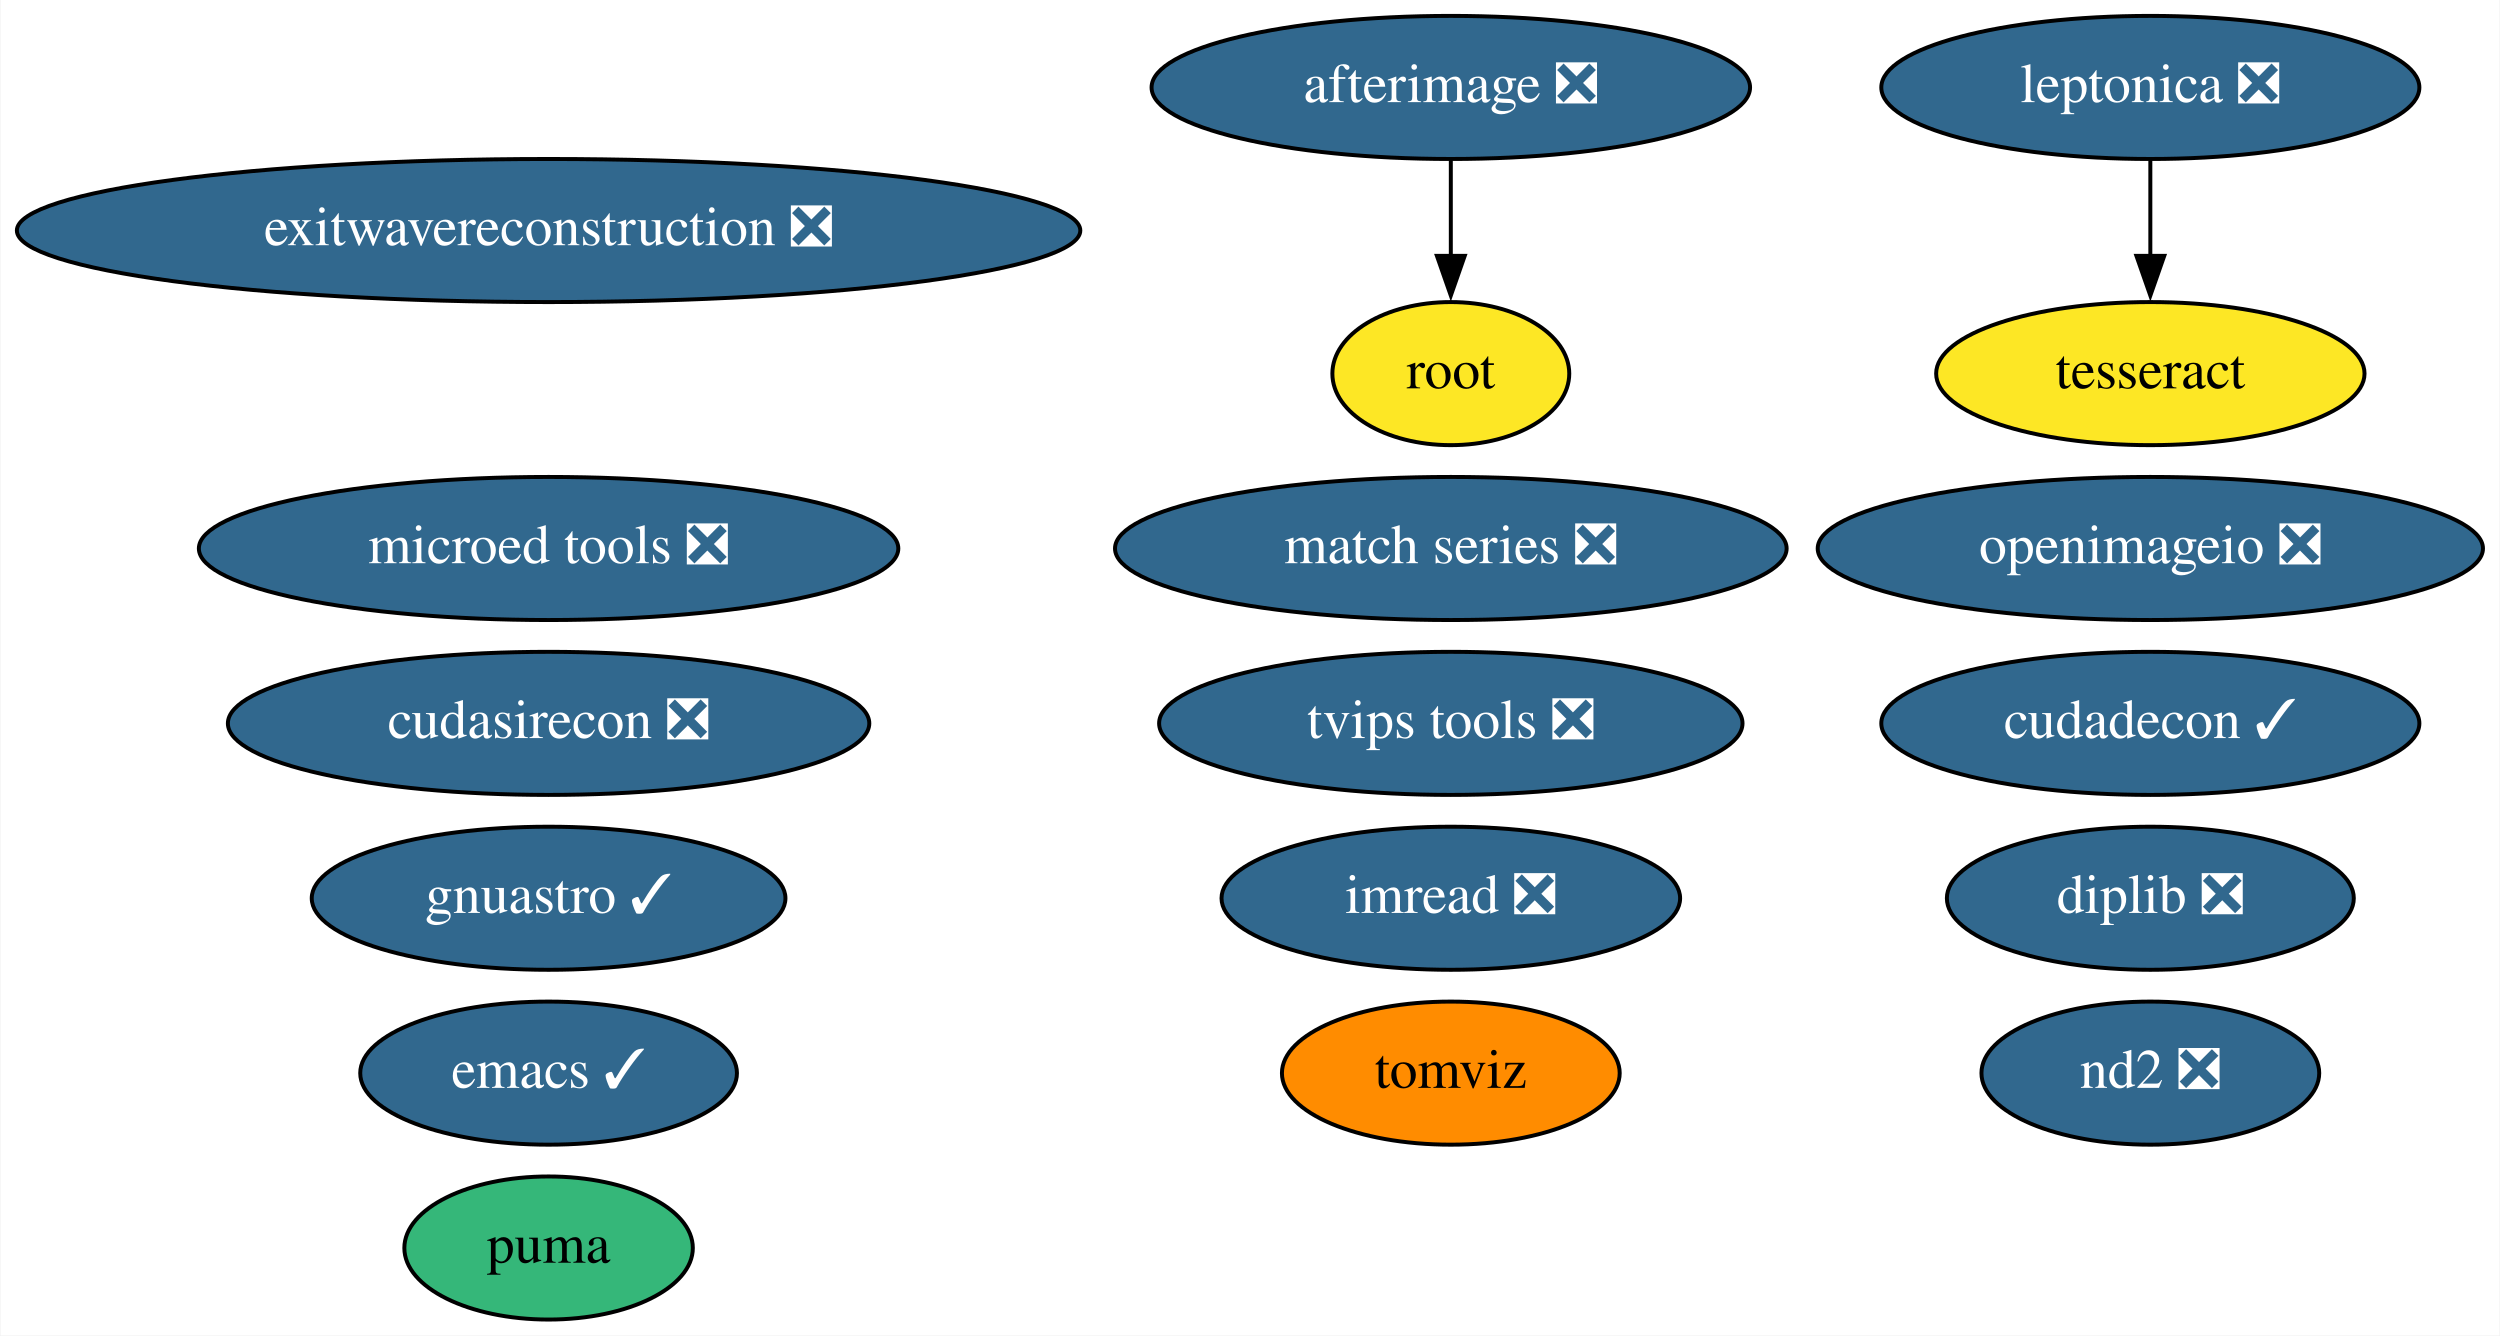
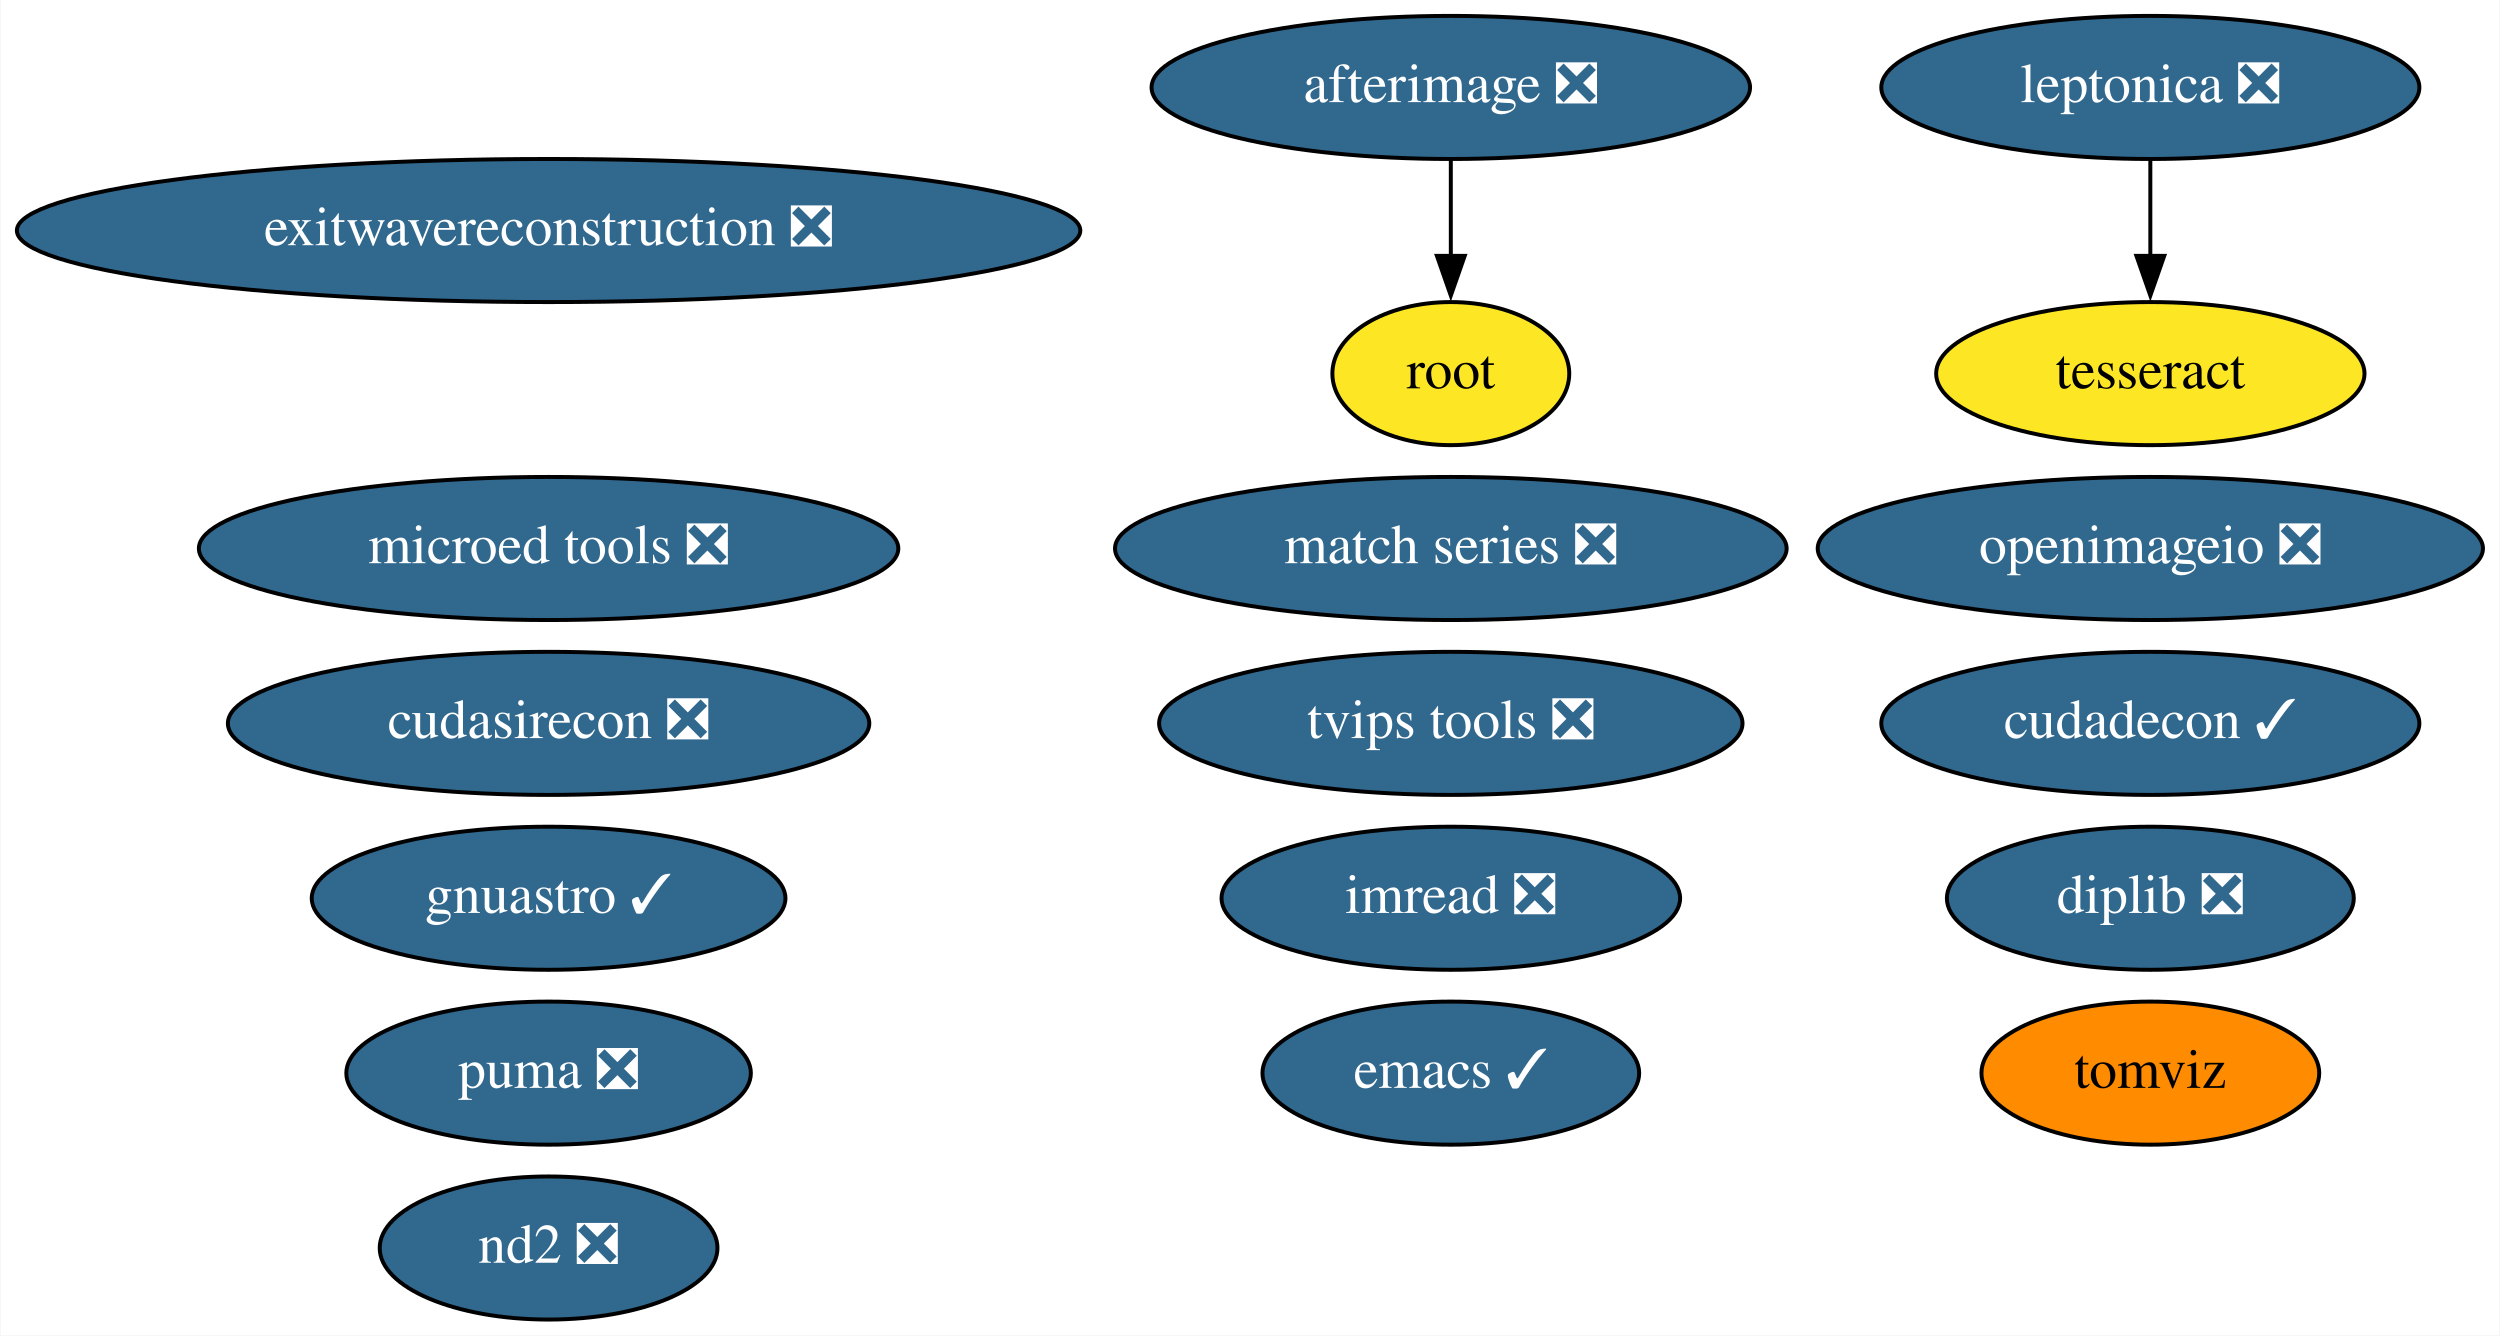
<svg xmlns="http://www.w3.org/2000/svg" xmlns:xlink="http://www.w3.org/1999/xlink" width="629pt" height="336pt" viewBox="0.00 0.00 628.73 336.00">
  <g id="graph0" class="graph" transform="scale(1 1) rotate(0) translate(4 332)">
    <polygon fill="white" stroke="none" points="-4,4 -4,-332 624.73,-332 624.73,4 -4,4" />
    <g id="node1" class="node">
      <g id="a_node1">
        <a xlink:href="https://github.com/conda-forge/emacs-feedstock/pull/69" xlink:title="emacs ✓">
-           <ellipse fill="#31688e" stroke="black" cx="133.89" cy="-62" rx="47.39" ry="18" />
-           <text text-anchor="middle" x="133.89" y="-58.3" font-family="Times,serif" font-size="14.00" fill="white">emacs ✓</text>
+           <ellipse fill="#31688e" stroke="black" cx="360.89" cy="-62" rx="47.39" ry="18" />
+           <text text-anchor="middle" x="360.89" y="-58.3" font-family="Times,serif" font-size="14.00" fill="white">emacs ✓</text>
        </a>
      </g>
    </g>
    <g id="node2" class="node">
      <g id="a_node2">
        <a xlink:href="https://github.com/conda-forge/imread-feedstock/pull/23" xlink:title="imread ❎">
          <ellipse fill="#31688e" stroke="black" cx="360.89" cy="-106" rx="57.69" ry="18" />
          <text text-anchor="middle" x="360.89" y="-102.3" font-family="Times,serif" font-size="14.00" fill="white">imread ❎</text>
        </a>
      </g>
    </g>
    <g id="node3" class="node">
      <g id="a_node3">
        <a xlink:href="https://github.com/conda-forge/leptonica-feedstock/pull/37" xlink:title="leptonica ❎">
          <ellipse fill="#31688e" stroke="black" cx="536.89" cy="-310" rx="67.69" ry="18" />
          <text text-anchor="middle" x="536.89" y="-306.3" font-family="Times,serif" font-size="14.00" fill="white">leptonica ❎</text>
        </a>
      </g>
    </g>
    <g id="node4" class="node">
      <g id="a_node4">
        <a xlink:href="https://github.com/conda-forge/tesseract-feedstock" xlink:title="tesseract">
          <ellipse fill="#fde725" stroke="black" cx="536.89" cy="-238" rx="53.89" ry="18" />
          <text text-anchor="middle" x="536.89" y="-234.3" font-family="Times,serif" font-size="14.00">tesseract</text>
        </a>
      </g>
    </g>
    <g id="edge1" class="edge">
      <path fill="none" stroke="black" d="M536.89,-291.7C536.89,-284.41 536.89,-275.73 536.89,-267.54" />
      <polygon fill="black" stroke="black" points="540.39,-267.62 536.89,-257.62 533.39,-267.62 540.39,-267.62" />
    </g>
    <g id="node5" class="node">
      <g id="a_node5">
        <a xlink:href="https://github.com/conda-forge/afterimage-feedstock/pull/13" xlink:title="afterimage ❎">
          <ellipse fill="#31688e" stroke="black" cx="360.89" cy="-310" rx="75.29" ry="18" />
          <text text-anchor="middle" x="360.89" y="-306.3" font-family="Times,serif" font-size="14.00" fill="white">afterimage ❎</text>
        </a>
      </g>
    </g>
    <g id="node6" class="node">
      <g id="a_node6">
        <a xlink:href="https://github.com/conda-forge/root-feedstock" xlink:title="root">
          <ellipse fill="#fde725" stroke="black" cx="360.89" cy="-238" rx="29.8" ry="18" />
          <text text-anchor="middle" x="360.89" y="-234.3" font-family="Times,serif" font-size="14.00">root</text>
        </a>
      </g>
    </g>
    <g id="edge2" class="edge">
      <path fill="none" stroke="black" d="M360.89,-291.7C360.89,-284.41 360.89,-275.73 360.89,-267.54" />
      <polygon fill="black" stroke="black" points="364.39,-267.62 360.89,-257.62 357.39,-267.62 364.39,-267.62" />
    </g>
    <g id="node7" class="node">
      <g id="a_node7">
        <a xlink:href="https://github.com/conda-forge/openimageio-feedstock/pull/72" xlink:title="openimageio ❎">
          <ellipse fill="#31688e" stroke="black" cx="536.89" cy="-194" rx="83.69" ry="18" />
          <text text-anchor="middle" x="536.89" y="-190.3" font-family="Times,serif" font-size="14.00" fill="white">openimageio ❎</text>
        </a>
      </g>
    </g>
    <g id="node8" class="node">
      <g id="a_node8">
        <a xlink:href="https://github.com/conda-forge/gnuastro-feedstock/pull/23" xlink:title="gnuastro ✓">
          <ellipse fill="#31688e" stroke="black" cx="133.89" cy="-106" rx="59.59" ry="18" />
          <text text-anchor="middle" x="133.89" y="-102.3" font-family="Times,serif" font-size="14.00" fill="white">gnuastro ✓</text>
        </a>
      </g>
    </g>
    <g id="node9" class="node">
      <g id="a_node9">
        <a xlink:href="https://github.com/conda-forge/match-series-feedstock/pull/18" xlink:title="match series ❎">
          <ellipse fill="#31688e" stroke="black" cx="360.89" cy="-194" rx="84.49" ry="18" />
          <text text-anchor="middle" x="360.89" y="-190.3" font-family="Times,serif" font-size="14.00" fill="white">match series ❎</text>
        </a>
      </g>
    </g>
    <g id="node10" class="node">
      <g id="a_node10">
        <a xlink:href="https://github.com/conda-forge/exitwavereconstruction-feedstock/pull/4" xlink:title="exitwavereconstruction ❎">
          <ellipse fill="#31688e" stroke="black" cx="133.89" cy="-274" rx="133.78" ry="18" />
          <text text-anchor="middle" x="133.89" y="-270.3" font-family="Times,serif" font-size="14.00" fill="white">exitwavereconstruction ❎</text>
        </a>
      </g>
    </g>
    <g id="node11" class="node">
      <g id="a_node11">
        <a xlink:href="https://github.com/conda-forge/tomviz-feedstock" xlink:title="tomviz">
-           <ellipse fill="#ff8c00" stroke="black" cx="360.89" cy="-62" rx="42.49" ry="18" />
-           <text text-anchor="middle" x="360.89" y="-58.3" font-family="Times,serif" font-size="14.00">tomviz</text>
+           <ellipse fill="#ff8c00" stroke="black" cx="536.89" cy="-62" rx="42.49" ry="18" />
+           <text text-anchor="middle" x="536.89" y="-58.3" font-family="Times,serif" font-size="14.00">tomviz</text>
        </a>
      </g>
    </g>
    <g id="node12" class="node">
      <g id="a_node12">
        <a xlink:href="https://github.com/conda-forge/cudadecon-feedstock/pull/17" xlink:title="cudadecon ✓">
          <ellipse fill="#31688e" stroke="black" cx="536.89" cy="-150" rx="67.69" ry="18" />
          <text text-anchor="middle" x="536.89" y="-146.3" font-family="Times,serif" font-size="14.00" fill="white">cudadecon ✓</text>
        </a>
      </g>
    </g>
    <g id="node13" class="node">
      <g id="a_node13">
        <a xlink:href="https://github.com/conda-forge/cudasirecon-feedstock/pull/15" xlink:title="cudasirecon ❎">
          <ellipse fill="#31688e" stroke="black" cx="133.89" cy="-150" rx="80.69" ry="18" />
          <text text-anchor="middle" x="133.89" y="-146.3" font-family="Times,serif" font-size="14.00" fill="white">cudasirecon ❎</text>
        </a>
      </g>
    </g>
    <g id="node14" class="node">
      <g id="a_node14">
-         <a xlink:href="https://github.com/conda-forge/puma-feedstock" xlink:title="puma">
-           <ellipse fill="#35b779" stroke="black" cx="133.89" cy="-18" rx="36.29" ry="18" />
-           <text text-anchor="middle" x="133.89" y="-14.3" font-family="Times,serif" font-size="14.00">puma</text>
+         <a xlink:href="https://github.com/conda-forge/puma-feedstock/pull/21" xlink:title="puma ❎">
+           <ellipse fill="#31688e" stroke="black" cx="133.89" cy="-62" rx="50.89" ry="18" />
+           <text text-anchor="middle" x="133.89" y="-58.3" font-family="Times,serif" font-size="14.00" fill="white">puma ❎</text>
        </a>
      </g>
    </g>
    <g id="node15" class="node">
      <g id="a_node15">
        <a xlink:href="https://github.com/conda-forge/nd2-feedstock/pull/19" xlink:title="nd2 ❎">
-           <ellipse fill="#31688e" stroke="black" cx="536.89" cy="-62" rx="42.49" ry="18" />
-           <text text-anchor="middle" x="536.89" y="-58.3" font-family="Times,serif" font-size="14.00" fill="white">nd2 ❎</text>
+           <ellipse fill="#31688e" stroke="black" cx="133.89" cy="-18" rx="42.49" ry="18" />
+           <text text-anchor="middle" x="133.89" y="-14.3" font-family="Times,serif" font-size="14.00" fill="white">nd2 ❎</text>
        </a>
      </g>
    </g>
    <g id="node16" class="node">
      <g id="a_node16">
        <a xlink:href="https://github.com/conda-forge/tvips-tools-feedstock/pull/15" xlink:title="tvips tools ❎">
          <ellipse fill="#31688e" stroke="black" cx="360.89" cy="-150" rx="73.39" ry="18" />
          <text text-anchor="middle" x="360.89" y="-146.3" font-family="Times,serif" font-size="14.00" fill="white">tvips tools ❎</text>
        </a>
      </g>
    </g>
    <g id="node17" class="node">
      <g id="a_node17">
        <a xlink:href="https://github.com/conda-forge/microed-tools-feedstock/pull/8" xlink:title="microed tools ❎">
          <ellipse fill="#31688e" stroke="black" cx="133.89" cy="-194" rx="87.99" ry="18" />
          <text text-anchor="middle" x="133.89" y="-190.3" font-family="Times,serif" font-size="14.00" fill="white">microed tools ❎</text>
        </a>
      </g>
    </g>
    <g id="node18" class="node">
      <g id="a_node18">
        <a xlink:href="https://github.com/conda-forge/diplib-feedstock/pull/5" xlink:title="diplib ❎">
          <ellipse fill="#31688e" stroke="black" cx="536.89" cy="-106" rx="51.19" ry="18" />
          <text text-anchor="middle" x="536.89" y="-102.3" font-family="Times,serif" font-size="14.00" fill="white">diplib ❎</text>
        </a>
      </g>
    </g>
  </g>
</svg>
